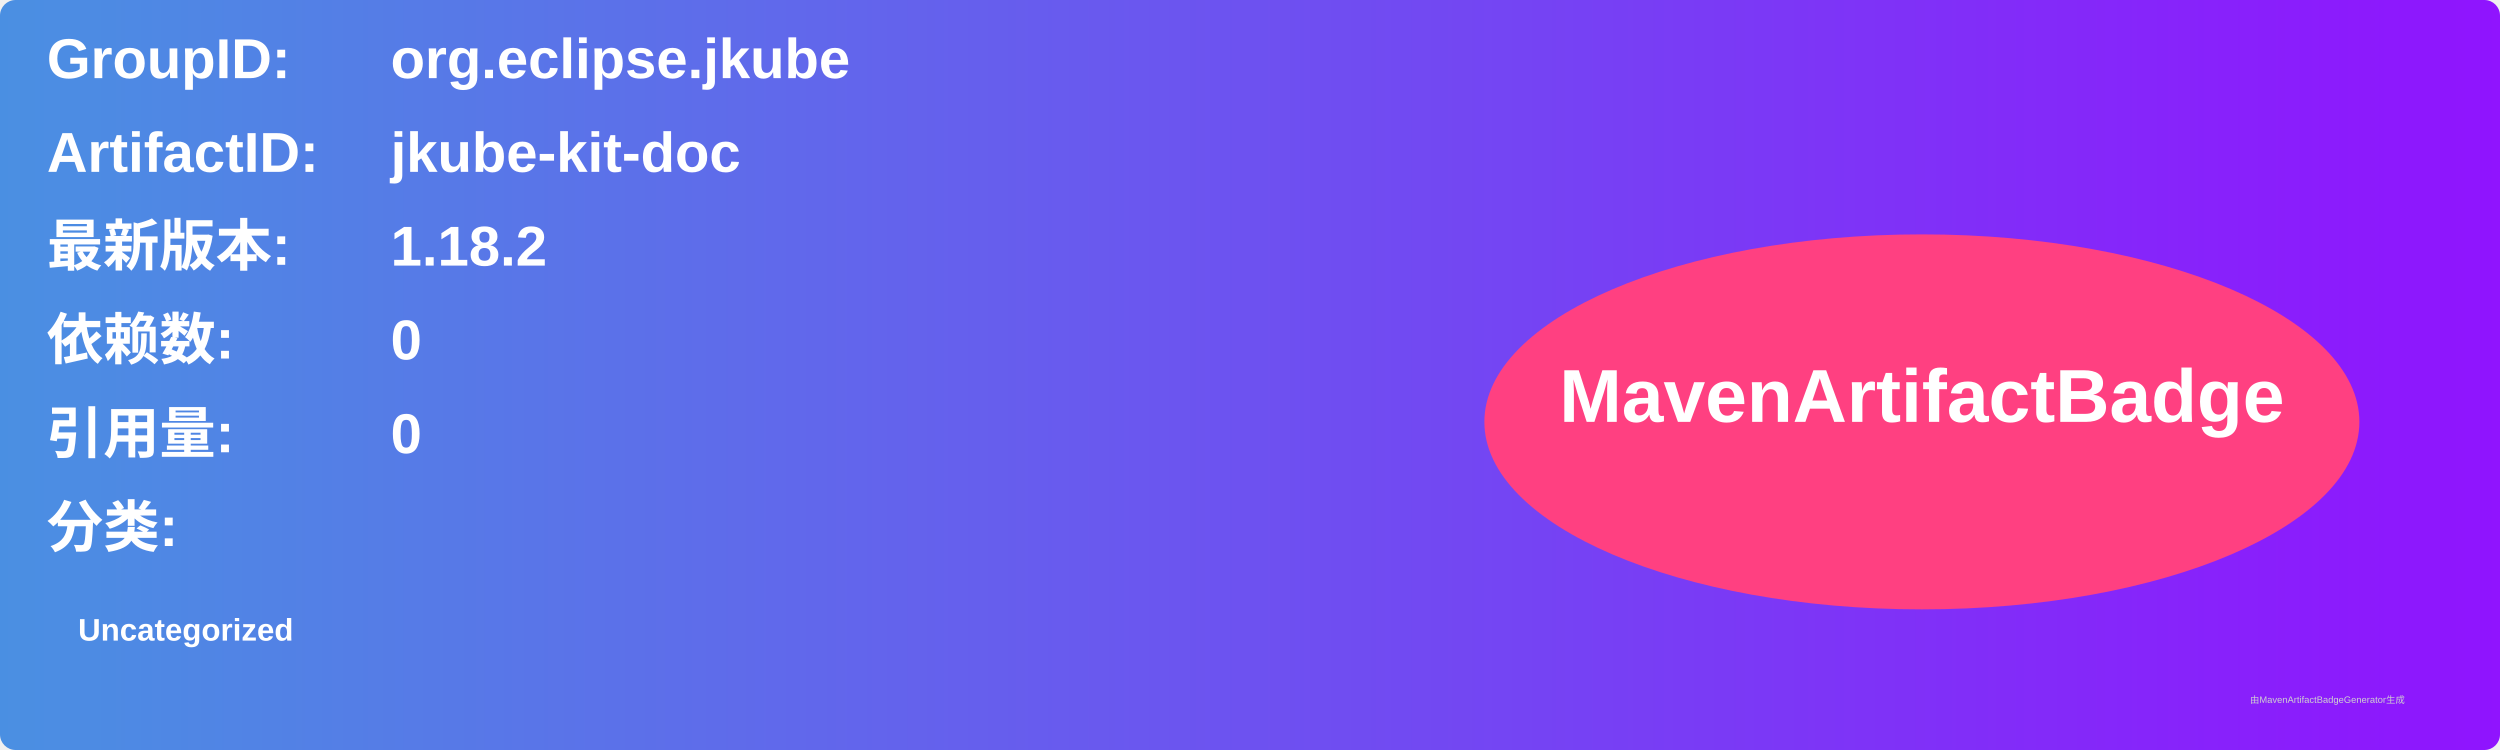
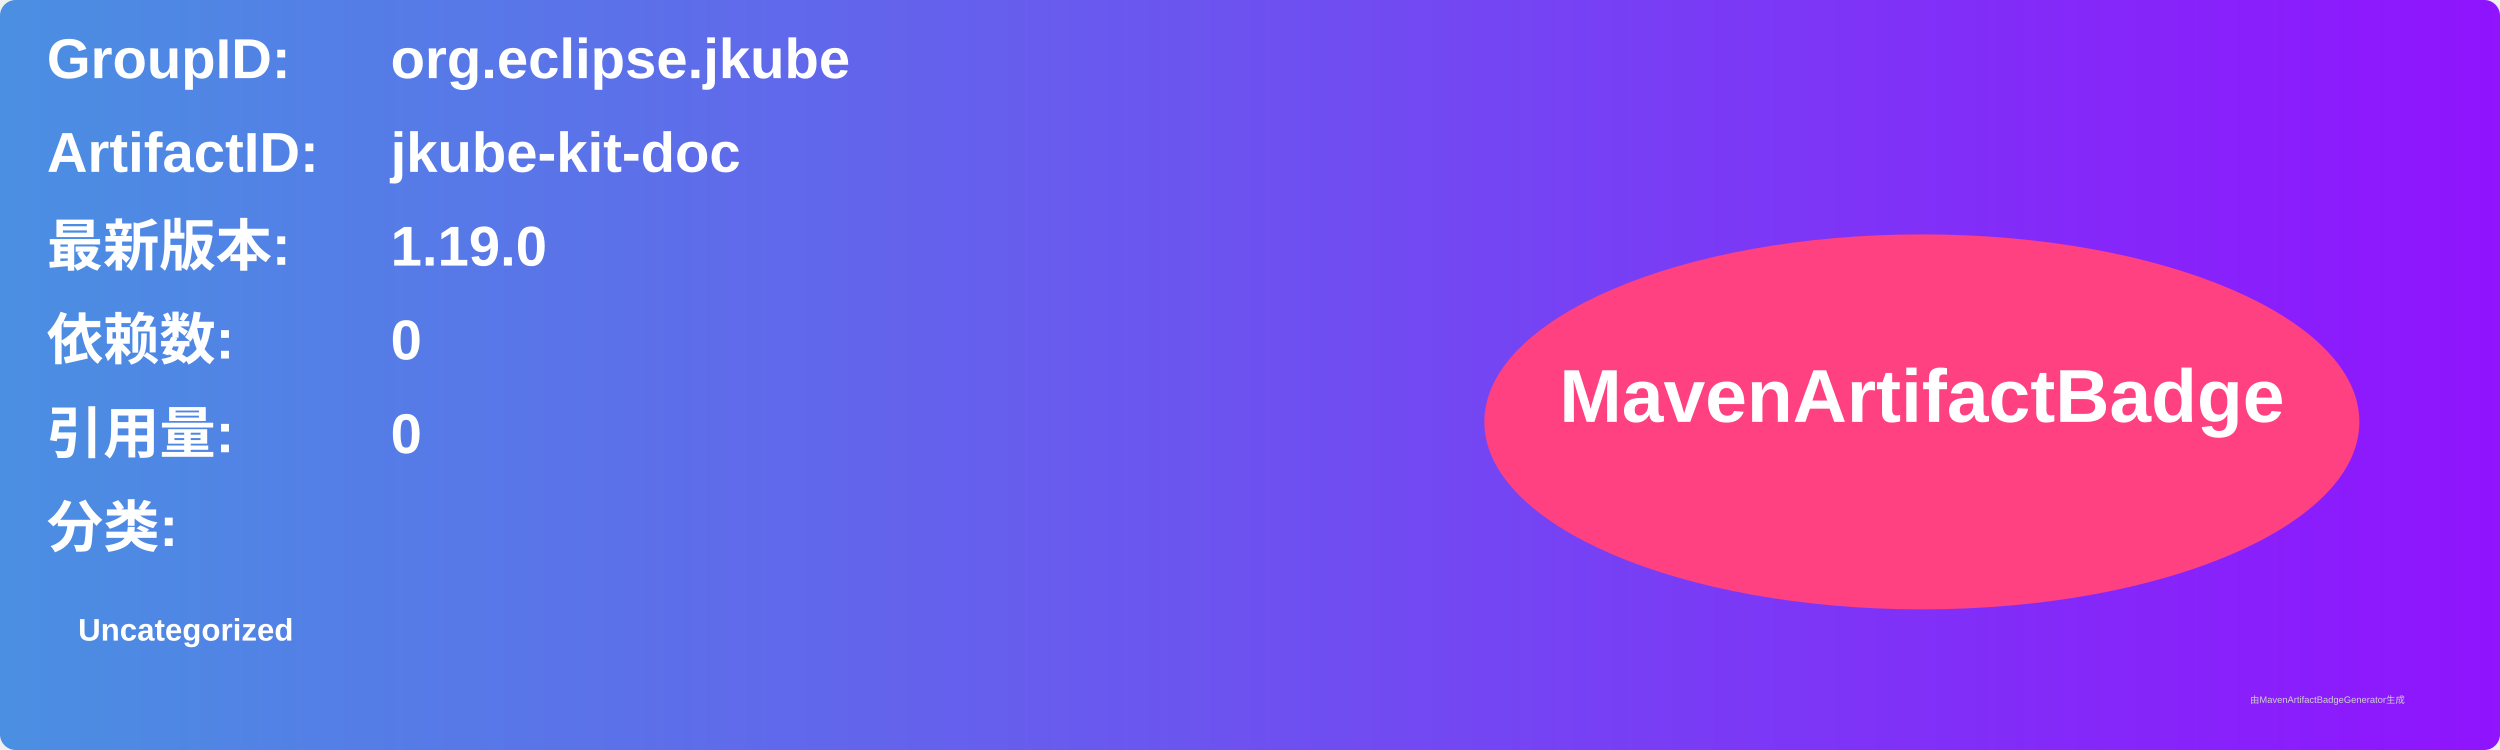
<svg xmlns="http://www.w3.org/2000/svg" width="800" height="240" viewBox="0 0 800 240">
  <linearGradient id="grad" x1="0%" y1="0%" x2="100%" y2="0%">
    <stop offset="0%" stop-color="#4a90e2" />
    <stop offset="100%" stop-color="#9013fe" />
  </linearGradient>
  <rect width="100%" height="100%" rx="5" ry="5" fill="url(#grad)" />
  <g transform="translate(15, 15)">
    <text x="0" y="10" font-family="Arial" font-size="18" fill="white" font-weight="bold" width="260">GroupID:</text>
    <text x="110" y="10" font-family="Arial" font-size="18" fill="white" font-weight="bold" width="460">org.eclipse.jkube</text>
    <text x="0" y="40" font-family="Arial" font-size="18" fill="white" font-weight="bold" width="260">ArtifactID:</text>
    <text x="110" y="40" font-family="Arial" font-size="18" fill="white" font-weight="bold" width="460">jkube-kit-doc</text>
    <text x="0" y="70" font-family="Arial" font-size="18" fill="white" font-weight="bold">最新版本:</text>
    <text x="110" y="70" font-family="Arial" font-size="18" fill="white" font-weight="bold">
-       <tspan font-weight="bold">1.18.2</tspan>
+       <tspan font-weight="bold">1.19.0</tspan>
    </text>
    <text x="0" y="100" font-family="Arial" font-size="18" fill="white" font-weight="bold">依赖数: </text>
    <text x="110" y="100" font-family="Arial" font-size="18" fill="white">
      <tspan font-weight="bold">0</tspan>
    </text>
    <text x="0" y="130" font-family="Arial" font-size="18" fill="white" font-weight="bold">引用量: </text>
    <text x="110" y="130" font-family="Arial" font-size="18" fill="white">
      <tspan font-weight="bold">0</tspan>
    </text>
    <text x="0" y="160" font-family="Arial" font-size="18" fill="white" font-weight="bold">分类:</text>
    <text x="10" y="190" font-family="Arial" font-size="10" fill="white">
      <tspan font-weight="bold">Uncategorized</tspan>
    </text>
    <ellipse cx="600" cy="120" rx="140" ry="60" fill="#ff4081" />
    <text x="600" y="120" text-anchor="middle" font-family="Arial" font-size="24" fill="white" font-weight="bold">MavenArtifactBadge</text>
  </g>
  <text x="720" y="225" font-family="Arial" font-size="3" fill="#d0d0d0">由MavenArtifactBadgeGenerator生成</text>
</svg>
